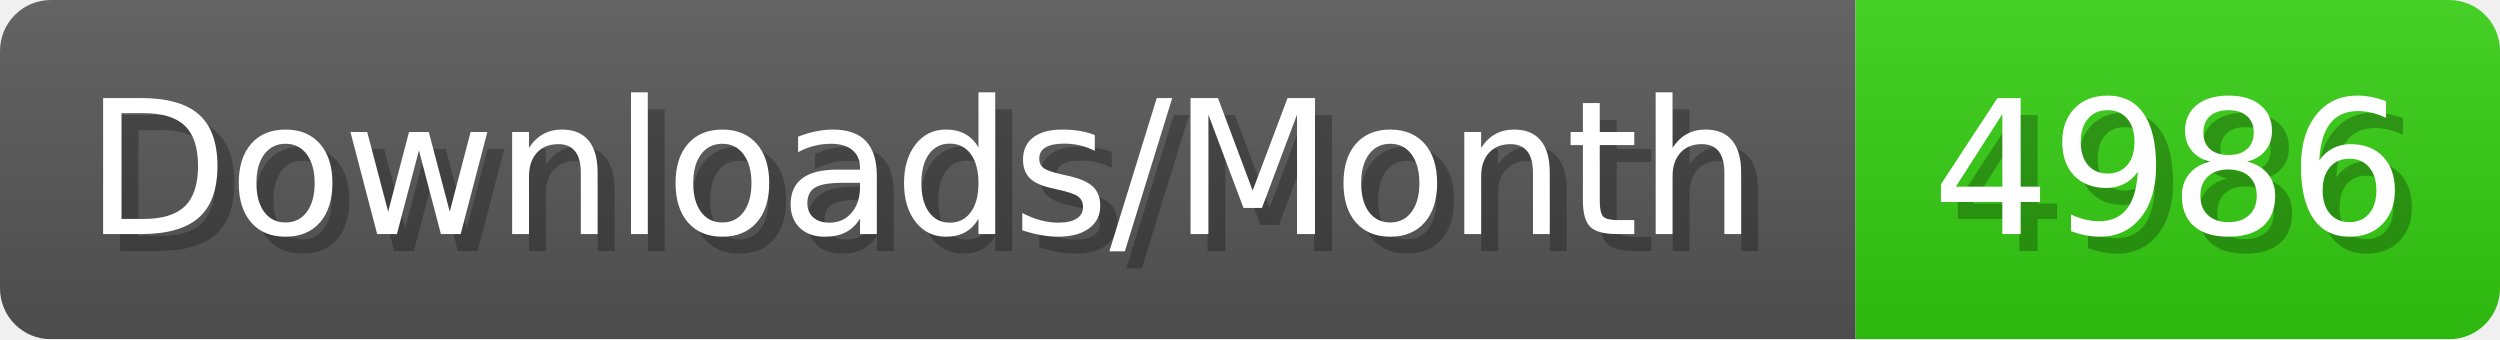
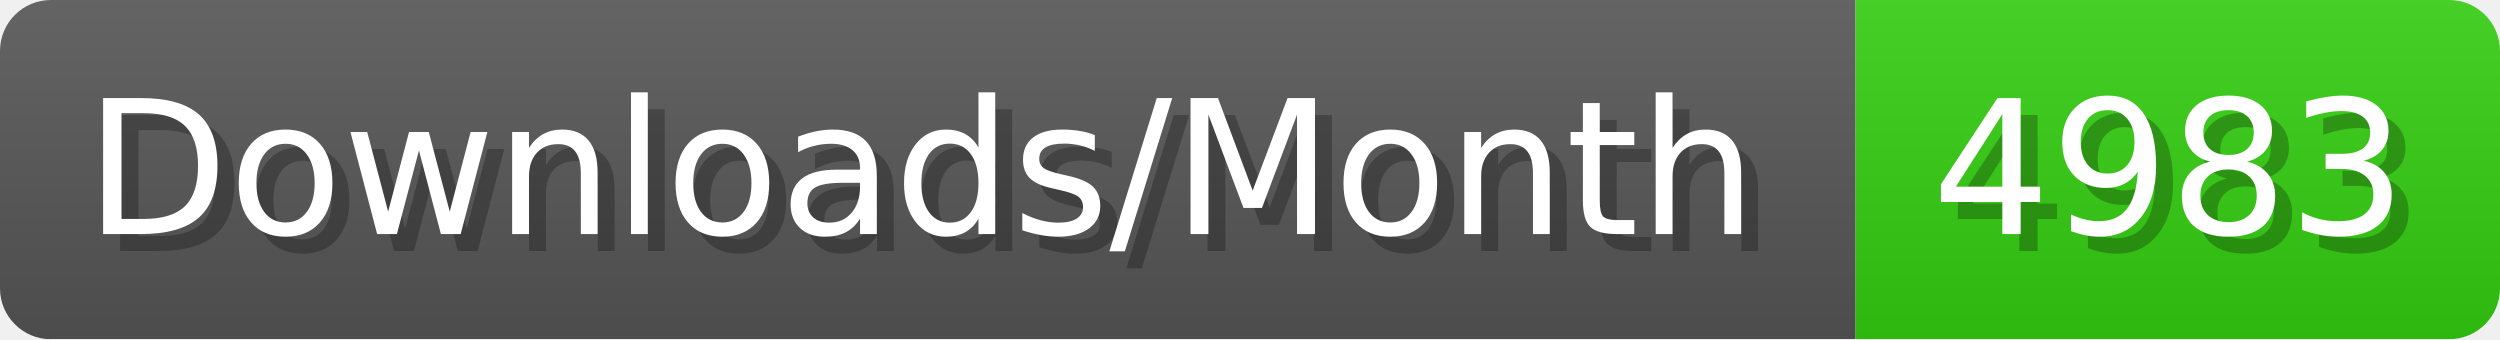
- <svg xmlns="http://www.w3.org/2000/svg" width="147.4" height="20" viewBox="0 0 1474 200" role="img" aria-label="Downloads/Month: 4986">
+ <svg xmlns="http://www.w3.org/2000/svg" width="147.4" height="20" viewBox="0 0 1474 200" role="img" aria-label="Downloads/Month: 4983">
  <linearGradient id="YlXUI" x2="0" y2="100%">
    <stop offset="0" stop-opacity=".1" stop-color="#EEE" />
    <stop offset="1" stop-opacity=".1" />
  </linearGradient>
  <mask id="JHhop">
    <rect width="1474" height="200" rx="30" fill="#FFF" />
  </mask>
  <g mask="url(#JHhop)">
    <rect width="1094" height="200" fill="#555" />
    <rect width="380" height="200" fill="#3C1" x="1094" />
    <rect width="1474" height="200" fill="url(#YlXUI)" />
  </g>
  <g aria-hidden="true" fill="#fff" text-anchor="start" font-family="Verdana,DejaVu Sans,sans-serif" font-size="110">
    <text x="60" y="148" textLength="994" fill="#000" opacity="0.25">Downloads/Month</text>
    <text x="50" y="138" textLength="994">Downloads/Month</text>
-     <text x="1149" y="148" textLength="280" fill="#000" opacity="0.25">4986</text>
-     <text x="1139" y="138" textLength="280">4986</text>
+     <text x="1149" y="148" textLength="280" fill="#000" opacity="0.25">4983</text>
+     <text x="1139" y="138" textLength="280">4983</text>
  </g>
</svg>
